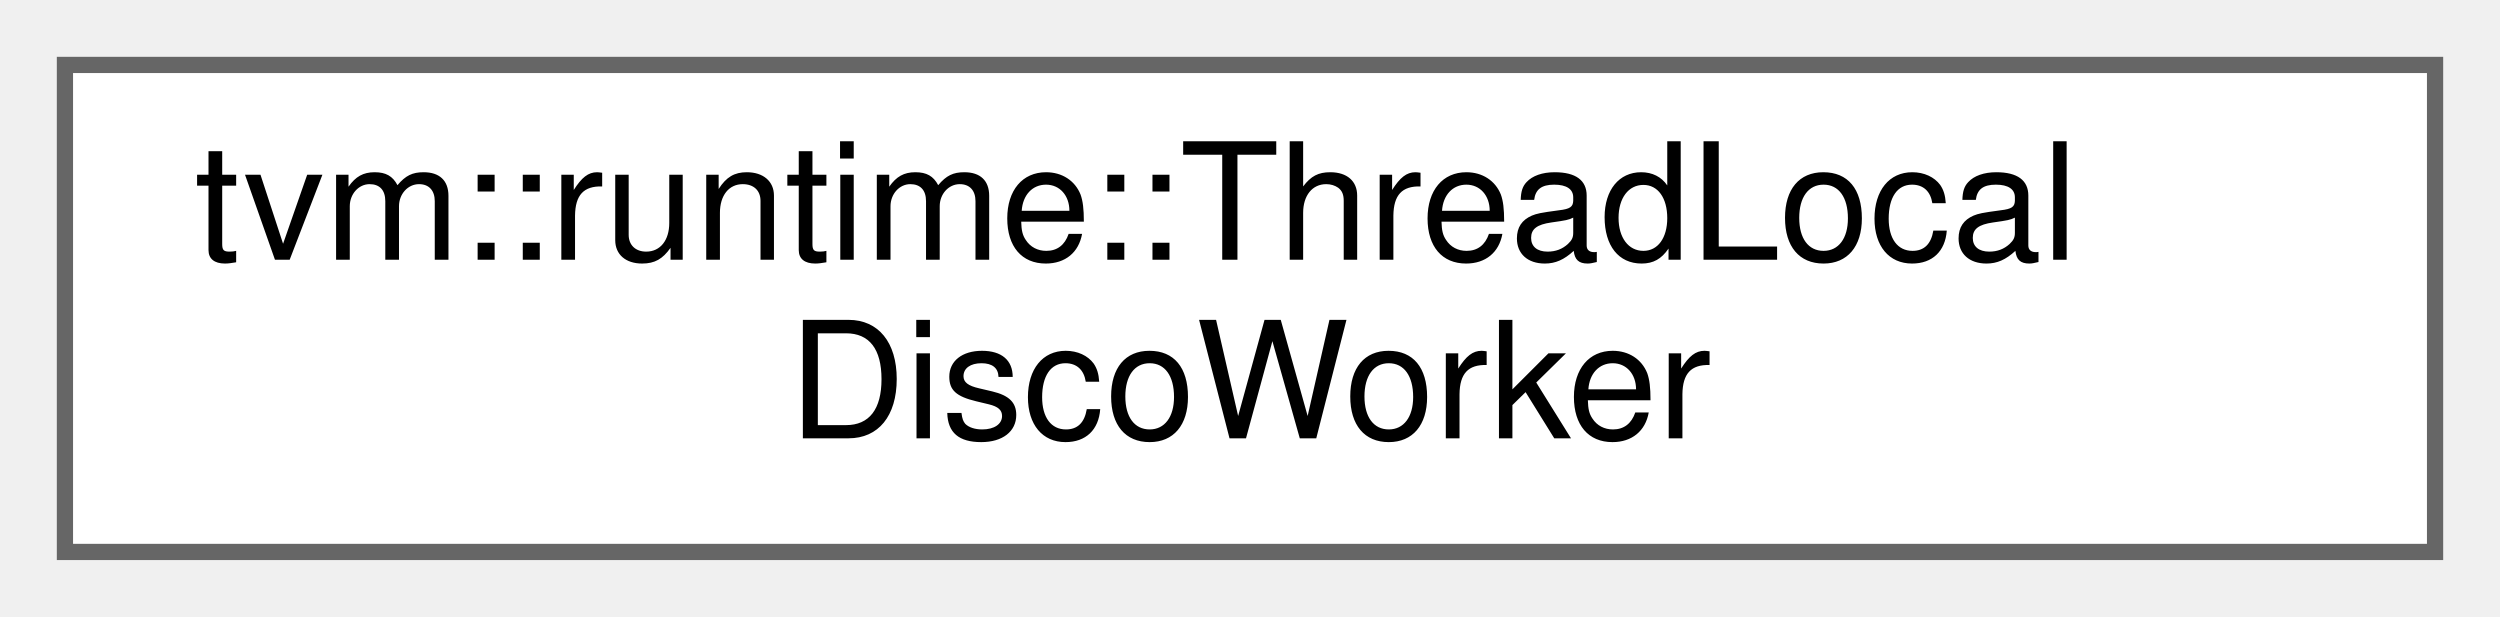
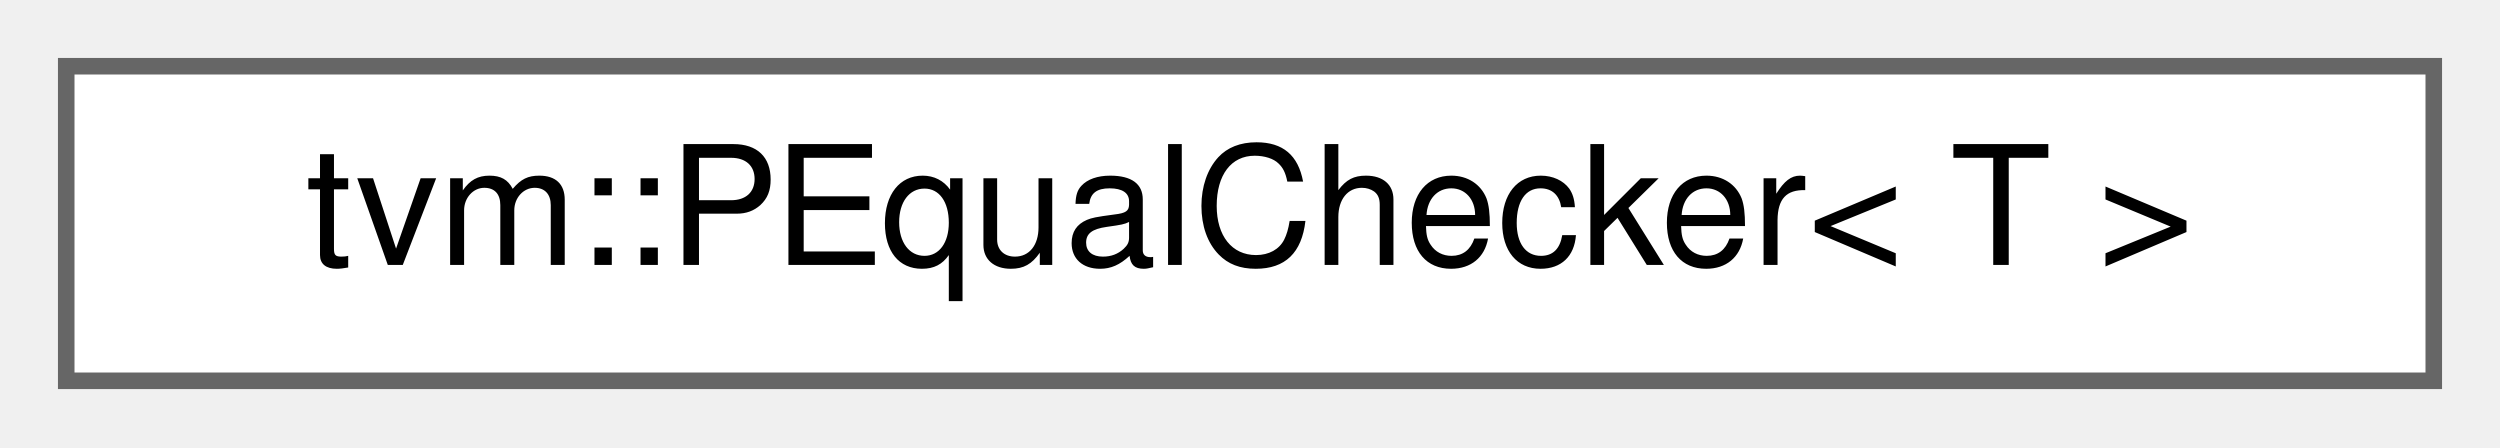
- <svg xmlns="http://www.w3.org/2000/svg" xmlns:xlink="http://www.w3.org/1999/xlink" width="154pt" height="38pt" viewBox="0.00 0.00 154.00 38.00">
-   <g id="graph0" class="graph" transform="scale(1 1) rotate(0) translate(4 34)">
+ <svg xmlns="http://www.w3.org/2000/svg" xmlns:xlink="http://www.w3.org/1999/xlink" width="151pt" height="27pt" viewBox="0.00 0.00 151.00 27.00">
+   <g id="graph0" class="graph" transform="scale(1 1) rotate(0) translate(4 23)">
    <g id="Node000000" class="node">
      <g id="a_Node000000">
-         <a xlink:href="structtvm_1_1runtime_1_1ThreadLocalDiscoWorker.html" target="_top" xlink:title="A threadlocal wrapper of DiscoWorker.">
-           <polygon fill="white" stroke="#666666" points="146,-30 0,-30 0,0 146,0 146,-30" />
-           <text text-anchor="start" x="8" y="-18" font-family="Helvetica,sans-Serif" font-size="10.00">tvm::runtime::ThreadLocal</text>
-           <text text-anchor="middle" x="73" y="-7" font-family="Helvetica,sans-Serif" font-size="10.00">DiscoWorker</text>
+         <a xlink:href="classtvm_1_1PEqualChecker.html" target="_top" xlink:title="Default deep equality checker.">
+           <polygon fill="white" stroke="#666666" points="143,-19 0,-19 0,0 143,0 143,-19" />
+           <text text-anchor="middle" x="71.5" y="-7" font-family="Helvetica,sans-Serif" font-size="10.00">tvm::PEqualChecker&lt; T &gt;</text>
        </a>
      </g>
    </g>
  </g>
</svg>
